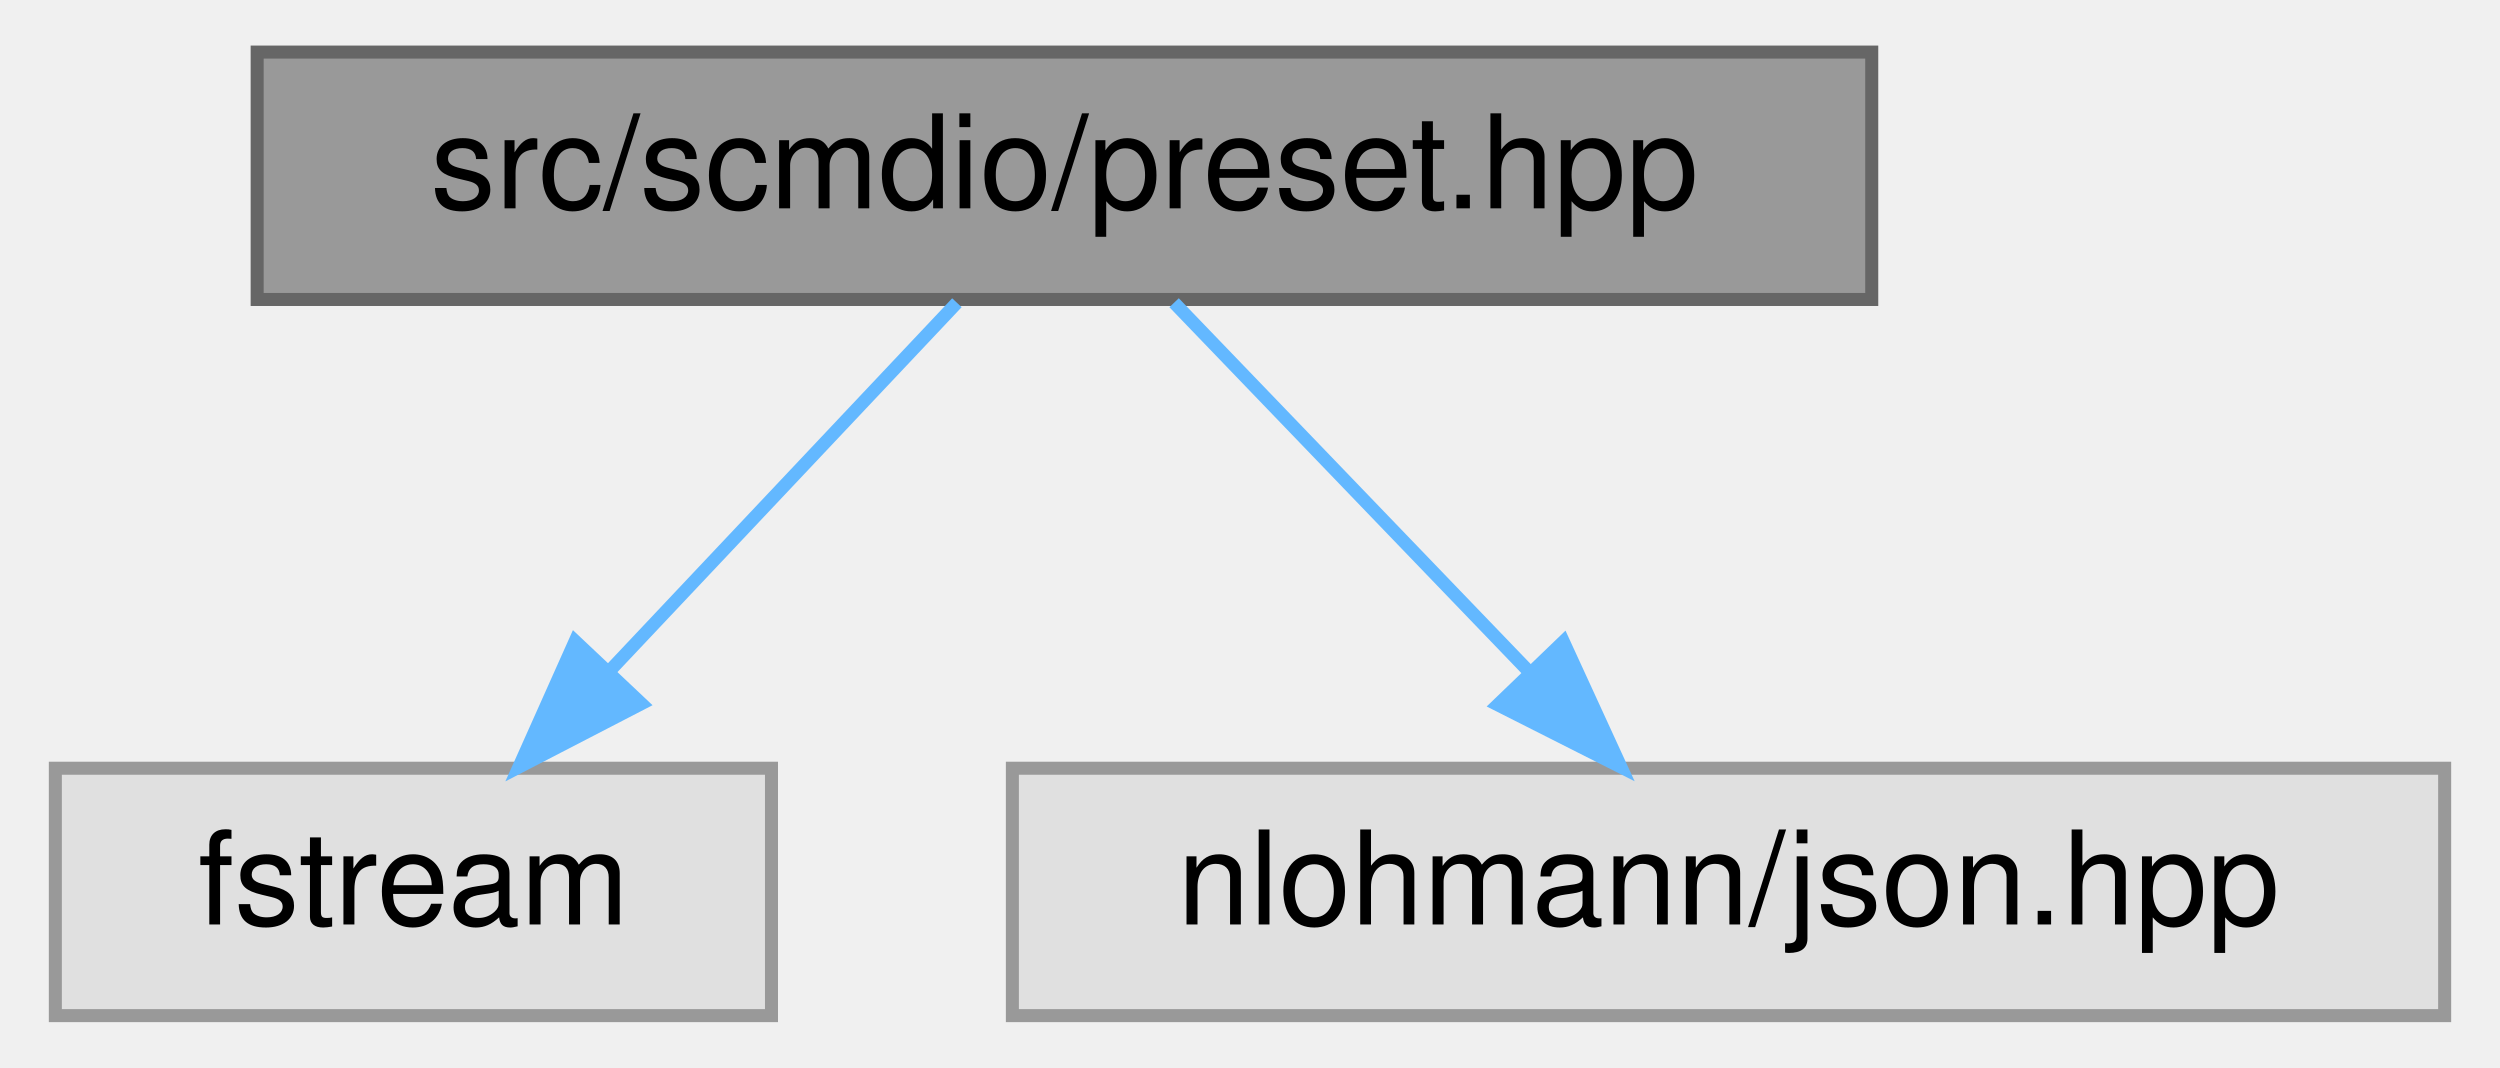
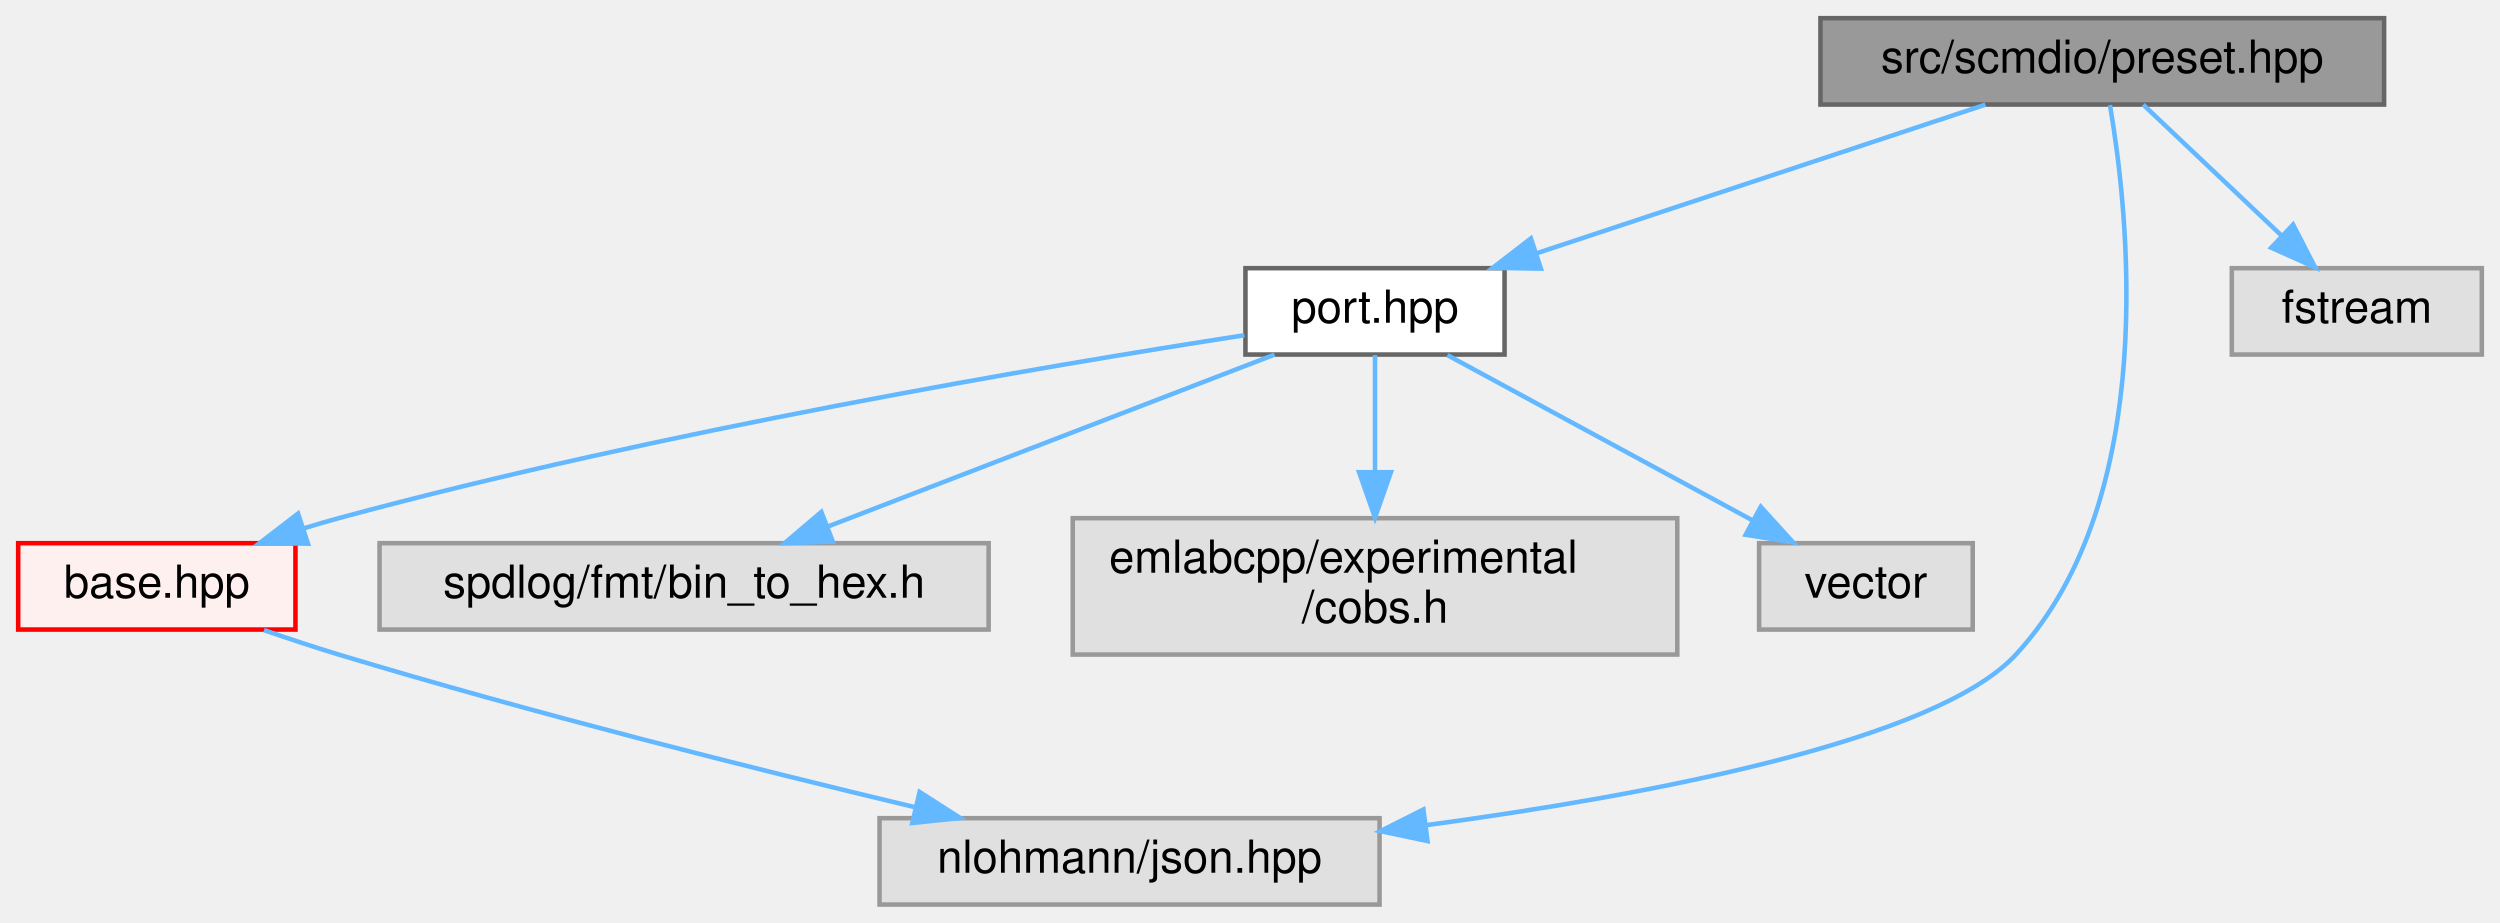
- <svg xmlns="http://www.w3.org/2000/svg" xmlns:xlink="http://www.w3.org/1999/xlink" width="192pt" height="82pt" viewBox="0.00 0.00 191.50 82.00">
-   <g id="graph0" class="graph" transform="scale(1 1) rotate(0) translate(4 78)">
+ <svg xmlns="http://www.w3.org/2000/svg" xmlns:xlink="http://www.w3.org/1999/xlink" width="550pt" height="203pt" viewBox="0.00 0.00 550.00 203.00">
+   <g id="graph0" class="graph" transform="scale(1 1) rotate(0) translate(4 199)">
    <g id="Node000001" class="node">
      <g id="a_Node000001">
        <a xlink:title=" ">
-           <polygon fill="#999999" stroke="#666666" points="139.5,-74 15.5,-74 15.5,-55 139.5,-55 139.5,-74" />
-           <text text-anchor="middle" x="77.5" y="-62" font-family="Helvetica,sans-Serif" font-size="10.00">src/scmdio/preset.hpp</text>
+           <polygon fill="#999999" stroke="#666666" points="520.5,-195 396.5,-195 396.5,-176 520.5,-176 520.5,-195" />
+           <text text-anchor="middle" x="458.5" y="-183" font-family="Helvetica,sans-Serif" font-size="10.00">src/scmdio/preset.hpp</text>
        </a>
      </g>
    </g>
    <g id="Node000002" class="node">
      <g id="a_Node000002">
-         <a xlink:title=" ">
-           <polygon fill="#e0e0e0" stroke="#999999" points="55,-19 0,-19 0,0 55,0 55,-19" />
-           <text text-anchor="middle" x="27.5" y="-7" font-family="Helvetica,sans-Serif" font-size="10.00">fstream</text>
+         <a xlink:href="port_8hpp.html" target="_top" xlink:title=" ">
+           <polygon fill="white" stroke="#666666" points="327,-140 270,-140 270,-121 327,-121 327,-140" />
+           <text text-anchor="middle" x="298.5" y="-128" font-family="Helvetica,sans-Serif" font-size="10.00">port.hpp</text>
        </a>
      </g>
    </g>
    <g id="edge1_Node000001_Node000002" class="edge">
      <g id="a_edge1_Node000001_Node000002">
        <a xlink:title=" ">
-           <path fill="none" stroke="#63b8ff" d="M69.24,-54.75C62.04,-47.11 51.39,-35.82 42.65,-26.56" />
-           <polygon fill="#63b8ff" stroke="#63b8ff" points="45.01,-23.96 35.6,-19.09 39.92,-28.76 45.01,-23.96" />
+           <path fill="none" stroke="#63b8ff" d="M432.79,-175.98C406.05,-167.13 363.97,-153.19 334.05,-143.28" />
+           <polygon fill="#63b8ff" stroke="#63b8ff" points="335,-139.9 324.41,-140.08 332.8,-146.55 335,-139.9" />
+         </a>
+       </g>
+     </g>
+     <g id="Node000009" class="node">
+       <g id="a_Node000009">
+         <a xlink:title=" ">
+           <polygon fill="#e0e0e0" stroke="#999999" points="299.5,-19 189.5,-19 189.5,0 299.5,0 299.5,-19" />
+           <text text-anchor="middle" x="244.5" y="-7" font-family="Helvetica,sans-Serif" font-size="10.00">nlohmann/json.hpp</text>
+         </a>
+       </g>
+     </g>
+     <g id="edge8_Node000001_Node000009" class="edge">
+       <g id="a_edge8_Node000001_Node000009">
+         <a xlink:title=" ">
+           <path fill="none" stroke="#63b8ff" d="M460.19,-175.88C464.14,-152.89 471.43,-89.54 439.5,-55 422.03,-36.09 359.37,-24.16 309.74,-17.46" />
+           <polygon fill="#63b8ff" stroke="#63b8ff" points="310.05,-13.97 299.68,-16.15 309.15,-20.92 310.05,-13.97" />
+         </a>
+       </g>
+     </g>
+     <g id="Node000014" class="node">
+       <g id="a_Node000014">
+         <a xlink:title=" ">
+           <polygon fill="#e0e0e0" stroke="#999999" points="542,-140 487,-140 487,-121 542,-121 542,-140" />
+           <text text-anchor="middle" x="514.5" y="-128" font-family="Helvetica,sans-Serif" font-size="10.00">fstream</text>
+         </a>
+       </g>
+     </g>
+     <g id="edge7_Node000001_Node000014" class="edge">
+       <g id="a_edge7_Node000001_Node000014">
+         <a xlink:title=" ">
+           <path fill="none" stroke="#63b8ff" d="M467.5,-175.98C475.69,-168.23 488.01,-156.58 497.97,-147.14" />
+           <polygon fill="#63b8ff" stroke="#63b8ff" points="500.48,-149.59 505.34,-140.17 495.67,-144.5 500.48,-149.59" />
        </a>
      </g>
    </g>
    <g id="Node000003" class="node">
      <g id="a_Node000003">
-         <a xlink:title=" ">
-           <polygon fill="#e0e0e0" stroke="#999999" points="183.5,-19 73.5,-19 73.5,0 183.5,0 183.5,-19" />
-           <text text-anchor="middle" x="128.5" y="-7" font-family="Helvetica,sans-Serif" font-size="10.00">nlohmann/json.hpp</text>
+         <a xlink:href="scmdio_2base_8hpp.html" target="_top" xlink:title=" ">
+           <polygon fill="#fff0f0" stroke="red" points="61,-79.5 0,-79.5 0,-60.5 61,-60.5 61,-79.5" />
+           <text text-anchor="middle" x="30.5" y="-67.5" font-family="Helvetica,sans-Serif" font-size="10.00">base.hpp</text>
        </a>
      </g>
    </g>
-     <g id="edge2_Node000001_Node000003" class="edge">
-       <g id="a_edge2_Node000001_Node000003">
+     <g id="edge2_Node000002_Node000003" class="edge">
+       <g id="a_edge2_Node000002_Node000003">
        <a xlink:title=" ">
-           <path fill="none" stroke="#63b8ff" d="M85.92,-54.75C93.27,-47.11 104.13,-35.82 113.04,-26.56" />
-           <polygon fill="#63b8ff" stroke="#63b8ff" points="115.82,-28.72 120.24,-19.09 110.78,-23.87 115.82,-28.72" />
+           <path fill="none" stroke="#63b8ff" d="M269.76,-125.25C226.23,-118.52 141.15,-104.15 70.5,-85 68.01,-84.33 65.46,-83.58 62.9,-82.78" />
+           <polygon fill="#63b8ff" stroke="#63b8ff" points="63.76,-79.38 53.17,-79.57 61.57,-86.02 63.76,-79.38" />
+         </a>
+       </g>
+     </g>
+     <g id="Node000011" class="node">
+       <g id="a_Node000011">
+         <a xlink:title=" ">
+           <polygon fill="#e0e0e0" stroke="#999999" points="213.5,-79.5 79.5,-79.5 79.5,-60.5 213.5,-60.5 213.5,-79.5" />
+           <text text-anchor="middle" x="146.5" y="-67.5" font-family="Helvetica,sans-Serif" font-size="10.00">spdlog/fmt/bin_to_hex.h</text>
+         </a>
+       </g>
+     </g>
+     <g id="edge4_Node000002_Node000011" class="edge">
+       <g id="a_edge4_Node000002_Node000011">
+         <a xlink:title=" ">
+           <path fill="none" stroke="#63b8ff" d="M276.4,-120.99C250.51,-111.03 207.42,-94.45 178.03,-83.13" />
+           <polygon fill="#63b8ff" stroke="#63b8ff" points="179.22,-79.84 168.63,-79.52 176.7,-86.38 179.22,-79.84" />
+         </a>
+       </g>
+     </g>
+     <g id="Node000012" class="node">
+       <g id="a_Node000012">
+         <a xlink:title=" ">
+           <polygon fill="#e0e0e0" stroke="#999999" points="365,-85 232,-85 232,-55 365,-55 365,-85" />
+           <text text-anchor="start" x="240" y="-73" font-family="Helvetica,sans-Serif" font-size="10.00">emlabcpp/experimental</text>
+           <text text-anchor="middle" x="298.5" y="-62" font-family="Helvetica,sans-Serif" font-size="10.00">/cobs.h</text>
+         </a>
+       </g>
+     </g>
+     <g id="edge5_Node000002_Node000012" class="edge">
+       <g id="a_edge5_Node000002_Node000012">
+         <a xlink:title=" ">
+           <path fill="none" stroke="#63b8ff" d="M298.5,-120.87C298.5,-114.11 298.5,-104.35 298.5,-95.26" />
+           <polygon fill="#63b8ff" stroke="#63b8ff" points="302,-95.11 298.5,-85.11 295,-95.11 302,-95.11" />
+         </a>
+       </g>
+     </g>
+     <g id="Node000013" class="node">
+       <g id="a_Node000013">
+         <a xlink:title=" ">
+           <polygon fill="#e0e0e0" stroke="#999999" points="430,-79.5 383,-79.5 383,-60.5 430,-60.5 430,-79.5" />
+           <text text-anchor="middle" x="406.5" y="-67.5" font-family="Helvetica,sans-Serif" font-size="10.00">vector</text>
+         </a>
+       </g>
+     </g>
+     <g id="edge6_Node000002_Node000013" class="edge">
+       <g id="a_edge6_Node000002_Node000013">
+         <a xlink:title=" ">
+           <path fill="none" stroke="#63b8ff" d="M314.44,-120.87C332.14,-111.28 360.96,-95.67 381.64,-84.47" />
+           <polygon fill="#63b8ff" stroke="#63b8ff" points="383.37,-87.51 390.5,-79.67 380.04,-81.35 383.37,-87.51" />
+         </a>
+       </g>
+     </g>
+     <g id="edge3_Node000003_Node000009" class="edge">
+       <g id="a_edge3_Node000003_Node000009">
+         <a xlink:title=" ">
+           <path fill="none" stroke="#63b8ff" d="M54.08,-60.37C59.45,-58.51 65.15,-56.62 70.5,-55 113.01,-42.15 162.09,-29.82 197.26,-21.42" />
+           <polygon fill="#63b8ff" stroke="#63b8ff" points="198.32,-24.76 207.25,-19.04 196.71,-17.95 198.32,-24.76" />
        </a>
      </g>
    </g>
  </g>
</svg>
